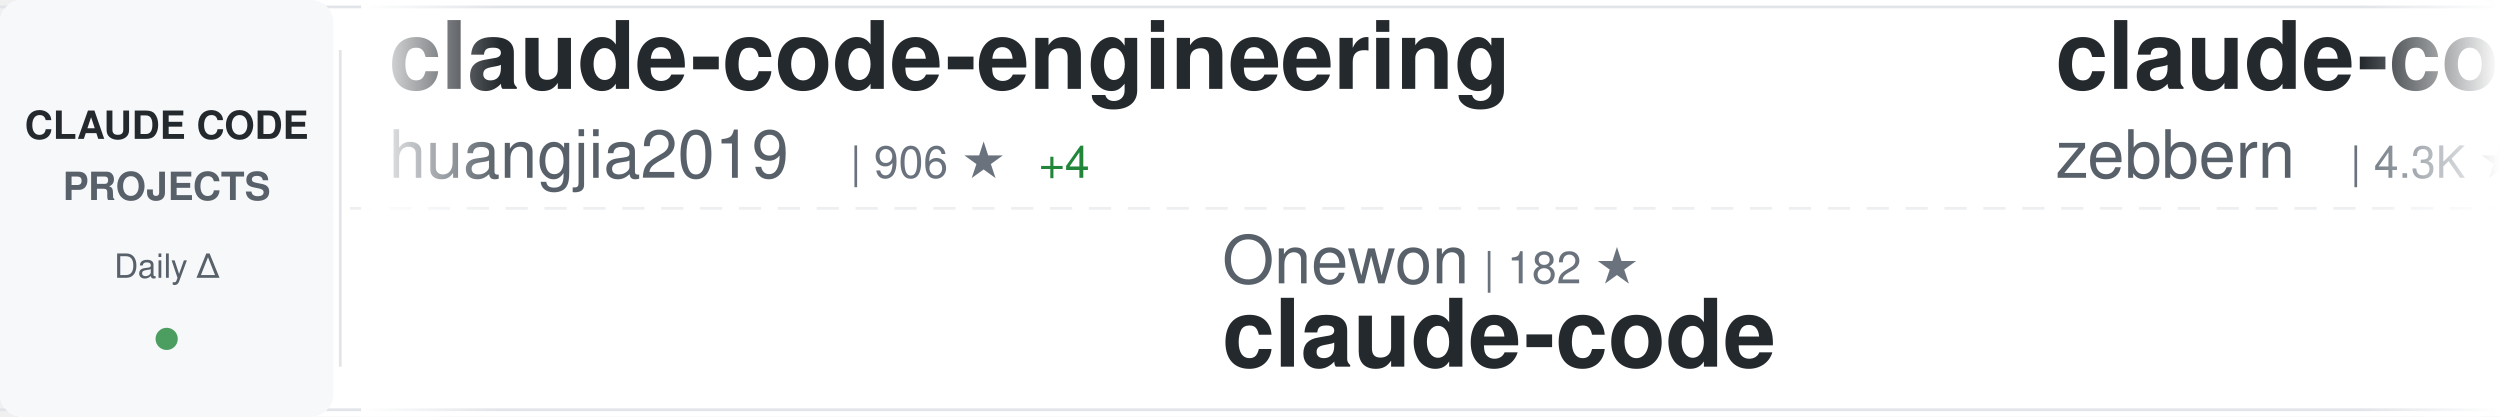
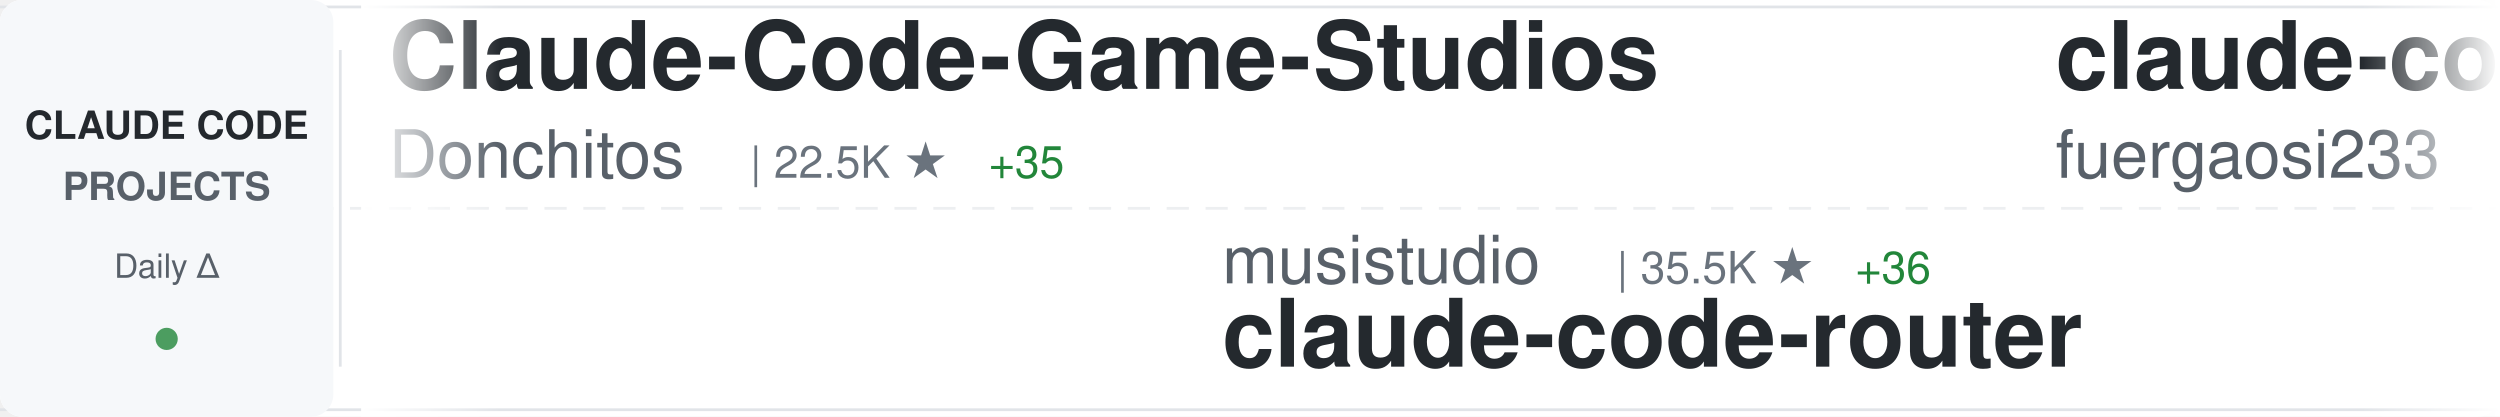
<svg xmlns="http://www.w3.org/2000/svg" width="900" height="150">
  <defs>
    <linearGradient id="awesomeLeftFade" x1="0%" y1="0%" x2="100%" y2="0%">
      <stop offset="0%" style="stop-color:#ffffff;stop-opacity:1" />
      <stop offset="100%" style="stop-color:#ffffff;stop-opacity:0" />
    </linearGradient>
    <linearGradient id="awesomeRightFade" x1="0%" y1="0%" x2="100%" y2="0%">
      <stop offset="0%" style="stop-color:#ffffff;stop-opacity:0" />
      <stop offset="100%" style="stop-color:#ffffff;stop-opacity:1" />
    </linearGradient>
  </defs>
  <rect width="900" height="150" fill="#ffffff" rx="8" />
  <rect x="0" y="2" width="900" height="1" fill="#e1e4e8" />
  <rect x="0" y="147" width="900" height="1" fill="#e1e4e8" />
  <line x1="0" y1="75" x2="900" y2="75" stroke="#e1e4e8" stroke-width="1" stroke-dasharray="8 6" opacity="0.6" />
  <rect x="0" y="0" width="120" height="150" fill="#f6f8fa" rx="8" />
  <text x="60" y="50" font-family="-apple-system, BlinkMacSystemFont, 'Segoe UI', Helvetica, Arial, sans-serif" font-size="14" font-weight="600" fill="#24292e" text-anchor="middle">CLAUDE CODE</text>
  <text x="60" y="72" font-family="-apple-system, BlinkMacSystemFont, 'Segoe UI', Helvetica, Arial, sans-serif" font-size="14" font-weight="600" fill="#586069" text-anchor="middle">PROJECTS</text>
  <text x="60" y="100" font-family="-apple-system, BlinkMacSystemFont, 'Segoe UI', Helvetica, Arial, sans-serif" font-size="12" font-weight="500" fill="#586069" text-anchor="middle">Daily Δ</text>
  <circle cx="60" cy="122" r="4" fill="#22863a" opacity="0.8" />
  <rect x="122" y="18" width="1" height="114" fill="#e1e4e8" />
  <clipPath id="awesomeTickerClip">
    <rect x="130" y="0" width="770" height="150" />
  </clipPath>
  <g clip-path="url(#awesomeTickerClip)">
    <g id="awesomeTickerItems">
      <animateTransform attributeName="transform" attributeType="XML" type="translate" from="0 0" to="-3000 0" dur="54s" repeatCount="indefinite" />
      <g transform="translate(0, 0)">
+         <text x="140" y="32" font-family="-apple-system, BlinkMacSystemFont, 'Segoe UI', Helvetica, Arial, sans-serif" font-size="34" font-weight="600" fill="#24292e">Claude-Code-Game-Studios</text>
+         <text x="140" y="64" font-family="-apple-system, BlinkMacSystemFont, 'Segoe UI', Helvetica, Arial, sans-serif" font-size="24" font-weight="400" fill="#586069">Donchitos</text>
+         <text x="270" y="64" font-family="-apple-system, BlinkMacSystemFont, 'Segoe UI', Helvetica, Arial, sans-serif" font-size="16" font-weight="500" fill="#6a737d">| 22.5K ★</text>
+         <text x="356" y="64" font-family="-apple-system, BlinkMacSystemFont, 'Segoe UI', Helvetica, Arial, sans-serif" font-size="16" font-weight="500" fill="#22863a"> +35</text>
+       </g>
+       <g transform="translate(300, 0)">
+         <text x="140" y="102" font-family="-apple-system, BlinkMacSystemFont, 'Segoe UI', Helvetica, Arial, sans-serif" font-size="24" font-weight="400" fill="#586069">musistudio</text>
+         <text x="282" y="102" font-family="-apple-system, BlinkMacSystemFont, 'Segoe UI', Helvetica, Arial, sans-serif" font-size="16" font-weight="500" fill="#6a737d">| 35.5K ★</text>
+         <text x="368" y="102" font-family="-apple-system, BlinkMacSystemFont, 'Segoe UI', Helvetica, Arial, sans-serif" font-size="16" font-weight="500" fill="#22863a"> +36</text>
+         <text x="140" y="132" font-family="-apple-system, BlinkMacSystemFont, 'Segoe UI', Helvetica, Arial, sans-serif" font-size="34" font-weight="600" fill="#24292e">claude-code-router</text>
+       </g>
+       <g transform="translate(600, 0)">
+         <text x="140" y="32" font-family="-apple-system, BlinkMacSystemFont, 'Segoe UI', Helvetica, Arial, sans-serif" font-size="34" font-weight="600" fill="#24292e">claude-code-proxy</text>
+         <text x="140" y="64" font-family="-apple-system, BlinkMacSystemFont, 'Segoe UI', Helvetica, Arial, sans-serif" font-size="24" font-weight="400" fill="#586069">fuergaosi233</text>
+         <text x="306" y="64" font-family="-apple-system, BlinkMacSystemFont, 'Segoe UI', Helvetica, Arial, sans-serif" font-size="16" font-weight="500" fill="#6a737d">| 2.7K ★</text>
+         <text x="383" y="64" font-family="-apple-system, BlinkMacSystemFont, 'Segoe UI', Helvetica, Arial, sans-serif" font-size="16" font-weight="500" fill="#22863a"> +1</text>
+       </g>
+       <g transform="translate(900, 0)">
+         <text x="140" y="102" font-family="-apple-system, BlinkMacSystemFont, 'Segoe UI', Helvetica, Arial, sans-serif" font-size="24" font-weight="400" fill="#586069">affaan-m</text>
+         <text x="258" y="102" font-family="-apple-system, BlinkMacSystemFont, 'Segoe UI', Helvetica, Arial, sans-serif" font-size="16" font-weight="500" fill="#6a737d">| 224.3K ★</text>
+         <text x="353" y="102" font-family="-apple-system, BlinkMacSystemFont, 'Segoe UI', Helvetica, Arial, sans-serif" font-size="16" font-weight="500" fill="#22863a"> +700</text>
+         <text x="140" y="132" font-family="-apple-system, BlinkMacSystemFont, 'Segoe UI', Helvetica, Arial, sans-serif" font-size="34" font-weight="600" fill="#24292e">ECC</text>
+       </g>
+       <g transform="translate(1200, 0)">
+         <text x="140" y="32" font-family="-apple-system, BlinkMacSystemFont, 'Segoe UI', Helvetica, Arial, sans-serif" font-size="34" font-weight="600" fill="#24292e">Claude-code</text>
+         <text x="140" y="64" font-family="-apple-system, BlinkMacSystemFont, 'Segoe UI', Helvetica, Arial, sans-serif" font-size="24" font-weight="400" fill="#586069">fazxes</text>
+         <text x="234" y="64" font-family="-apple-system, BlinkMacSystemFont, 'Segoe UI', Helvetica, Arial, sans-serif" font-size="16" font-weight="500" fill="#6a737d">| 223 ★</text>
+         <text x="302" y="64" font-family="-apple-system, BlinkMacSystemFont, 'Segoe UI', Helvetica, Arial, sans-serif" font-size="16" font-weight="500" fill="#22863a"> +1</text>
+       </g>
+       <g transform="translate(1500, 0)">
+         <text x="140" y="102" font-family="-apple-system, BlinkMacSystemFont, 'Segoe UI', Helvetica, Arial, sans-serif" font-size="24" font-weight="400" fill="#586069">RishabhK103</text>
+         <text x="294" y="102" font-family="-apple-system, BlinkMacSystemFont, 'Segoe UI', Helvetica, Arial, sans-serif" font-size="16" font-weight="500" fill="#6a737d">| 99 ★</text>
+         <text x="140" y="132" font-family="-apple-system, BlinkMacSystemFont, 'Segoe UI', Helvetica, Arial, sans-serif" font-size="34" font-weight="600" fill="#24292e">claude-code</text>
+       </g>
+       <g transform="translate(1800, 0)">
        <text x="140" y="32" font-family="-apple-system, BlinkMacSystemFont, 'Segoe UI', Helvetica, Arial, sans-serif" font-size="34" font-weight="600" fill="#24292e">claude-code-engineering</text>
        <text x="140" y="64" font-family="-apple-system, BlinkMacSystemFont, 'Segoe UI', Helvetica, Arial, sans-serif" font-size="24" font-weight="400" fill="#586069">huangjia2019</text>
-         <text x="306" y="64" font-family="-apple-system, BlinkMacSystemFont, 'Segoe UI', Helvetica, Arial, sans-serif" font-size="16" font-weight="500" fill="#6a737d">| 906 ★</text>
-         <text x="374" y="64" font-family="-apple-system, BlinkMacSystemFont, 'Segoe UI', Helvetica, Arial, sans-serif" font-size="16" font-weight="500" fill="#22863a"> +4</text>
+         <text x="306" y="64" font-family="-apple-system, BlinkMacSystemFont, 'Segoe UI', Helvetica, Arial, sans-serif" font-size="16" font-weight="500" fill="#6a737d">| 913 ★</text>
+         <text x="374" y="64" font-family="-apple-system, BlinkMacSystemFont, 'Segoe UI', Helvetica, Arial, sans-serif" font-size="16" font-weight="500" fill="#22863a"> +8</text>
      </g>
-       <g transform="translate(300, 0)">
-         <text x="140" y="102" font-family="-apple-system, BlinkMacSystemFont, 'Segoe UI', Helvetica, Arial, sans-serif" font-size="24" font-weight="400" fill="#586069">Onewon</text>
-         <text x="234" y="102" font-family="-apple-system, BlinkMacSystemFont, 'Segoe UI', Helvetica, Arial, sans-serif" font-size="16" font-weight="500" fill="#6a737d">| 182 ★</text>
+       <g transform="translate(2100, 0)">
+         <text x="140" y="102" font-family="-apple-system, BlinkMacSystemFont, 'Segoe UI', Helvetica, Arial, sans-serif" font-size="24" font-weight="400" fill="#586069">lorryjovens-hub</text>
+         <text x="342" y="102" font-family="-apple-system, BlinkMacSystemFont, 'Segoe UI', Helvetica, Arial, sans-serif" font-size="16" font-weight="500" fill="#6a737d">| 1.7K ★</text>
+         <text x="419" y="102" font-family="-apple-system, BlinkMacSystemFont, 'Segoe UI', Helvetica, Arial, sans-serif" font-size="16" font-weight="500" fill="#22863a"> +2</text>
+         <text x="140" y="132" font-family="-apple-system, BlinkMacSystemFont, 'Segoe UI', Helvetica, Arial, sans-serif" font-size="34" font-weight="600" fill="#24292e">claude-code-rust</text>
+       </g>
+       <g transform="translate(2400, 0)">
+         <text x="140" y="32" font-family="-apple-system, BlinkMacSystemFont, 'Segoe UI', Helvetica, Arial, sans-serif" font-size="34" font-weight="600" fill="#24292e">claude-code-pm-course</text>
+         <text x="140" y="64" font-family="-apple-system, BlinkMacSystemFont, 'Segoe UI', Helvetica, Arial, sans-serif" font-size="24" font-weight="400" fill="#586069">carlvellotti</text>
+         <text x="306" y="64" font-family="-apple-system, BlinkMacSystemFont, 'Segoe UI', Helvetica, Arial, sans-serif" font-size="16" font-weight="500" fill="#6a737d">| 2.1K ★</text>
+       </g>
+       <g transform="translate(2700, 0)">
+         <text x="140" y="102" font-family="-apple-system, BlinkMacSystemFont, 'Segoe UI', Helvetica, Arial, sans-serif" font-size="24" font-weight="400" fill="#586069">tanbiralam</text>
+         <text x="282" y="102" font-family="-apple-system, BlinkMacSystemFont, 'Segoe UI', Helvetica, Arial, sans-serif" font-size="16" font-weight="500" fill="#6a737d">| 2.0K ★</text>
+         <text x="359" y="102" font-family="-apple-system, BlinkMacSystemFont, 'Segoe UI', Helvetica, Arial, sans-serif" font-size="16" font-weight="500" fill="#22863a"> +8</text>
        <text x="140" y="132" font-family="-apple-system, BlinkMacSystemFont, 'Segoe UI', Helvetica, Arial, sans-serif" font-size="34" font-weight="600" fill="#24292e">claude-code</text>
      </g>
-       <g transform="translate(600, 0)">
-         <text x="140" y="32" font-family="-apple-system, BlinkMacSystemFont, 'Segoe UI', Helvetica, Arial, sans-serif" font-size="34" font-weight="600" fill="#24292e">claude-code-guide</text>
-         <text x="140" y="64" font-family="-apple-system, BlinkMacSystemFont, 'Segoe UI', Helvetica, Arial, sans-serif" font-size="24" font-weight="400" fill="#586069">zebbern</text>
-         <text x="246" y="64" font-family="-apple-system, BlinkMacSystemFont, 'Segoe UI', Helvetica, Arial, sans-serif" font-size="16" font-weight="500" fill="#6a737d">| 4.3K ★</text>
-         <text x="323" y="64" font-family="-apple-system, BlinkMacSystemFont, 'Segoe UI', Helvetica, Arial, sans-serif" font-size="16" font-weight="500" fill="#22863a"> +1</text>
-       </g>
-       <g transform="translate(900, 0)">
-         <text x="140" y="102" font-family="-apple-system, BlinkMacSystemFont, 'Segoe UI', Helvetica, Arial, sans-serif" font-size="24" font-weight="400" fill="#586069">zstmfhy</text>
-         <text x="246" y="102" font-family="-apple-system, BlinkMacSystemFont, 'Segoe UI', Helvetica, Arial, sans-serif" font-size="16" font-weight="500" fill="#6a737d">| 190 ★</text>
-         <text x="140" y="132" font-family="-apple-system, BlinkMacSystemFont, 'Segoe UI', Helvetica, Arial, sans-serif" font-size="34" font-weight="600" fill="#24292e">Claude-code</text>
-       </g>
-       <g transform="translate(1200, 0)">
-         <text x="140" y="32" font-family="-apple-system, BlinkMacSystemFont, 'Segoe UI', Helvetica, Arial, sans-serif" font-size="34" font-weight="600" fill="#24292e">claude-code-tips</text>
-         <text x="140" y="64" font-family="-apple-system, BlinkMacSystemFont, 'Segoe UI', Helvetica, Arial, sans-serif" font-size="24" font-weight="400" fill="#586069">ykdojo</text>
-         <text x="234" y="64" font-family="-apple-system, BlinkMacSystemFont, 'Segoe UI', Helvetica, Arial, sans-serif" font-size="16" font-weight="500" fill="#6a737d">| 9.0K ★</text>
-         <text x="311" y="64" font-family="-apple-system, BlinkMacSystemFont, 'Segoe UI', Helvetica, Arial, sans-serif" font-size="16" font-weight="500" fill="#22863a"> +10</text>
-       </g>
-       <g transform="translate(1500, 0)">
-         <text x="140" y="102" font-family="-apple-system, BlinkMacSystemFont, 'Segoe UI', Helvetica, Arial, sans-serif" font-size="24" font-weight="400" fill="#586069">Donchitos</text>
-         <text x="270" y="102" font-family="-apple-system, BlinkMacSystemFont, 'Segoe UI', Helvetica, Arial, sans-serif" font-size="16" font-weight="500" fill="#6a737d">| 22.5K ★</text>
-         <text x="356" y="102" font-family="-apple-system, BlinkMacSystemFont, 'Segoe UI', Helvetica, Arial, sans-serif" font-size="16" font-weight="500" fill="#22863a"> +33</text>
-         <text x="140" y="132" font-family="-apple-system, BlinkMacSystemFont, 'Segoe UI', Helvetica, Arial, sans-serif" font-size="34" font-weight="600" fill="#24292e">Claude-Code-Game-Studios</text>
-       </g>
-       <g transform="translate(1800, 0)">
-         <text x="140" y="32" font-family="-apple-system, BlinkMacSystemFont, 'Segoe UI', Helvetica, Arial, sans-serif" font-size="34" font-weight="600" fill="#24292e">claude-code-source-build</text>
-         <text x="140" y="64" font-family="-apple-system, BlinkMacSystemFont, 'Segoe UI', Helvetica, Arial, sans-serif" font-size="24" font-weight="400" fill="#586069">andrew-kramer-inno</text>
-         <text x="378" y="64" font-family="-apple-system, BlinkMacSystemFont, 'Segoe UI', Helvetica, Arial, sans-serif" font-size="16" font-weight="500" fill="#6a737d">| 593 ★</text>
-         <text x="446" y="64" font-family="-apple-system, BlinkMacSystemFont, 'Segoe UI', Helvetica, Arial, sans-serif" font-size="16" font-weight="500" fill="#22863a"> +4</text>
-       </g>
-       <g transform="translate(2100, 0)">
-         <text x="140" y="102" font-family="-apple-system, BlinkMacSystemFont, 'Segoe UI', Helvetica, Arial, sans-serif" font-size="24" font-weight="400" fill="#586069">alejandrobalderas</text>
-         <text x="366" y="102" font-family="-apple-system, BlinkMacSystemFont, 'Segoe UI', Helvetica, Arial, sans-serif" font-size="16" font-weight="500" fill="#6a737d">| 2.4K ★</text>
-         <text x="443" y="102" font-family="-apple-system, BlinkMacSystemFont, 'Segoe UI', Helvetica, Arial, sans-serif" font-size="16" font-weight="500" fill="#22863a"> +5</text>
-         <text x="140" y="132" font-family="-apple-system, BlinkMacSystemFont, 'Segoe UI', Helvetica, Arial, sans-serif" font-size="34" font-weight="600" fill="#24292e">claude-code-from-source</text>
-       </g>
-       <g transform="translate(2400, 0)">
-         <text x="140" y="32" font-family="-apple-system, BlinkMacSystemFont, 'Segoe UI', Helvetica, Arial, sans-serif" font-size="34" font-weight="600" fill="#24292e">claude-code</text>
-         <text x="140" y="64" font-family="-apple-system, BlinkMacSystemFont, 'Segoe UI', Helvetica, Arial, sans-serif" font-size="24" font-weight="400" fill="#586069">Tinkeringg-Lab</text>
-         <text x="330" y="64" font-family="-apple-system, BlinkMacSystemFont, 'Segoe UI', Helvetica, Arial, sans-serif" font-size="16" font-weight="500" fill="#6a737d">| 209 ★</text>
-       </g>
-       <g transform="translate(2700, 0)">
-         <text x="140" y="102" font-family="-apple-system, BlinkMacSystemFont, 'Segoe UI', Helvetica, Arial, sans-serif" font-size="24" font-weight="400" fill="#586069">affaan-m</text>
-         <text x="258" y="102" font-family="-apple-system, BlinkMacSystemFont, 'Segoe UI', Helvetica, Arial, sans-serif" font-size="16" font-weight="500" fill="#6a737d">| 224.1K ★</text>
-         <text x="353" y="102" font-family="-apple-system, BlinkMacSystemFont, 'Segoe UI', Helvetica, Arial, sans-serif" font-size="16" font-weight="500" fill="#22863a"> +651</text>
-         <text x="140" y="132" font-family="-apple-system, BlinkMacSystemFont, 'Segoe UI', Helvetica, Arial, sans-serif" font-size="34" font-weight="600" fill="#24292e">ECC</text>
-       </g>
      <g transform="translate(3000, 0)">
-         <text x="140" y="32" font-family="-apple-system, BlinkMacSystemFont, 'Segoe UI', Helvetica, Arial, sans-serif" font-size="34" font-weight="600" fill="#24292e">claude-code-engineering</text>
-         <text x="140" y="64" font-family="-apple-system, BlinkMacSystemFont, 'Segoe UI', Helvetica, Arial, sans-serif" font-size="24" font-weight="400" fill="#586069">huangjia2019</text>
-         <text x="306" y="64" font-family="-apple-system, BlinkMacSystemFont, 'Segoe UI', Helvetica, Arial, sans-serif" font-size="16" font-weight="500" fill="#6a737d">| 906 ★</text>
-         <text x="374" y="64" font-family="-apple-system, BlinkMacSystemFont, 'Segoe UI', Helvetica, Arial, sans-serif" font-size="16" font-weight="500" fill="#22863a"> +4</text>
+         <text x="140" y="32" font-family="-apple-system, BlinkMacSystemFont, 'Segoe UI', Helvetica, Arial, sans-serif" font-size="34" font-weight="600" fill="#24292e">Claude-Code-Game-Studios</text>
+         <text x="140" y="64" font-family="-apple-system, BlinkMacSystemFont, 'Segoe UI', Helvetica, Arial, sans-serif" font-size="24" font-weight="400" fill="#586069">Donchitos</text>
+         <text x="270" y="64" font-family="-apple-system, BlinkMacSystemFont, 'Segoe UI', Helvetica, Arial, sans-serif" font-size="16" font-weight="500" fill="#6a737d">| 22.5K ★</text>
+         <text x="356" y="64" font-family="-apple-system, BlinkMacSystemFont, 'Segoe UI', Helvetica, Arial, sans-serif" font-size="16" font-weight="500" fill="#22863a"> +35</text>
      </g>
      <g transform="translate(3300, 0)">
-         <text x="140" y="102" font-family="-apple-system, BlinkMacSystemFont, 'Segoe UI', Helvetica, Arial, sans-serif" font-size="24" font-weight="400" fill="#586069">Onewon</text>
-         <text x="234" y="102" font-family="-apple-system, BlinkMacSystemFont, 'Segoe UI', Helvetica, Arial, sans-serif" font-size="16" font-weight="500" fill="#6a737d">| 182 ★</text>
-         <text x="140" y="132" font-family="-apple-system, BlinkMacSystemFont, 'Segoe UI', Helvetica, Arial, sans-serif" font-size="34" font-weight="600" fill="#24292e">claude-code</text>
+         <text x="140" y="102" font-family="-apple-system, BlinkMacSystemFont, 'Segoe UI', Helvetica, Arial, sans-serif" font-size="24" font-weight="400" fill="#586069">musistudio</text>
+         <text x="282" y="102" font-family="-apple-system, BlinkMacSystemFont, 'Segoe UI', Helvetica, Arial, sans-serif" font-size="16" font-weight="500" fill="#6a737d">| 35.5K ★</text>
+         <text x="368" y="102" font-family="-apple-system, BlinkMacSystemFont, 'Segoe UI', Helvetica, Arial, sans-serif" font-size="16" font-weight="500" fill="#22863a"> +36</text>
+         <text x="140" y="132" font-family="-apple-system, BlinkMacSystemFont, 'Segoe UI', Helvetica, Arial, sans-serif" font-size="34" font-weight="600" fill="#24292e">claude-code-router</text>
      </g>
      <g transform="translate(3600, 0)">
-         <text x="140" y="32" font-family="-apple-system, BlinkMacSystemFont, 'Segoe UI', Helvetica, Arial, sans-serif" font-size="34" font-weight="600" fill="#24292e">claude-code-guide</text>
-         <text x="140" y="64" font-family="-apple-system, BlinkMacSystemFont, 'Segoe UI', Helvetica, Arial, sans-serif" font-size="24" font-weight="400" fill="#586069">zebbern</text>
-         <text x="246" y="64" font-family="-apple-system, BlinkMacSystemFont, 'Segoe UI', Helvetica, Arial, sans-serif" font-size="16" font-weight="500" fill="#6a737d">| 4.3K ★</text>
-         <text x="323" y="64" font-family="-apple-system, BlinkMacSystemFont, 'Segoe UI', Helvetica, Arial, sans-serif" font-size="16" font-weight="500" fill="#22863a"> +1</text>
+         <text x="140" y="32" font-family="-apple-system, BlinkMacSystemFont, 'Segoe UI', Helvetica, Arial, sans-serif" font-size="34" font-weight="600" fill="#24292e">claude-code-proxy</text>
+         <text x="140" y="64" font-family="-apple-system, BlinkMacSystemFont, 'Segoe UI', Helvetica, Arial, sans-serif" font-size="24" font-weight="400" fill="#586069">fuergaosi233</text>
+         <text x="306" y="64" font-family="-apple-system, BlinkMacSystemFont, 'Segoe UI', Helvetica, Arial, sans-serif" font-size="16" font-weight="500" fill="#6a737d">| 2.7K ★</text>
+         <text x="383" y="64" font-family="-apple-system, BlinkMacSystemFont, 'Segoe UI', Helvetica, Arial, sans-serif" font-size="16" font-weight="500" fill="#22863a"> +1</text>
      </g>
      <g transform="translate(3900, 0)">
-         <text x="140" y="102" font-family="-apple-system, BlinkMacSystemFont, 'Segoe UI', Helvetica, Arial, sans-serif" font-size="24" font-weight="400" fill="#586069">zstmfhy</text>
-         <text x="246" y="102" font-family="-apple-system, BlinkMacSystemFont, 'Segoe UI', Helvetica, Arial, sans-serif" font-size="16" font-weight="500" fill="#6a737d">| 190 ★</text>
-         <text x="140" y="132" font-family="-apple-system, BlinkMacSystemFont, 'Segoe UI', Helvetica, Arial, sans-serif" font-size="34" font-weight="600" fill="#24292e">Claude-code</text>
+         <text x="140" y="102" font-family="-apple-system, BlinkMacSystemFont, 'Segoe UI', Helvetica, Arial, sans-serif" font-size="24" font-weight="400" fill="#586069">affaan-m</text>
+         <text x="258" y="102" font-family="-apple-system, BlinkMacSystemFont, 'Segoe UI', Helvetica, Arial, sans-serif" font-size="16" font-weight="500" fill="#6a737d">| 224.3K ★</text>
+         <text x="353" y="102" font-family="-apple-system, BlinkMacSystemFont, 'Segoe UI', Helvetica, Arial, sans-serif" font-size="16" font-weight="500" fill="#22863a"> +700</text>
+         <text x="140" y="132" font-family="-apple-system, BlinkMacSystemFont, 'Segoe UI', Helvetica, Arial, sans-serif" font-size="34" font-weight="600" fill="#24292e">ECC</text>
      </g>
    </g>
  </g>
  <rect x="130" y="0" width="50" height="150" fill="url(#awesomeLeftFade)" />
  <rect x="850" y="0" width="50" height="150" fill="url(#awesomeRightFade)" />
</svg>
